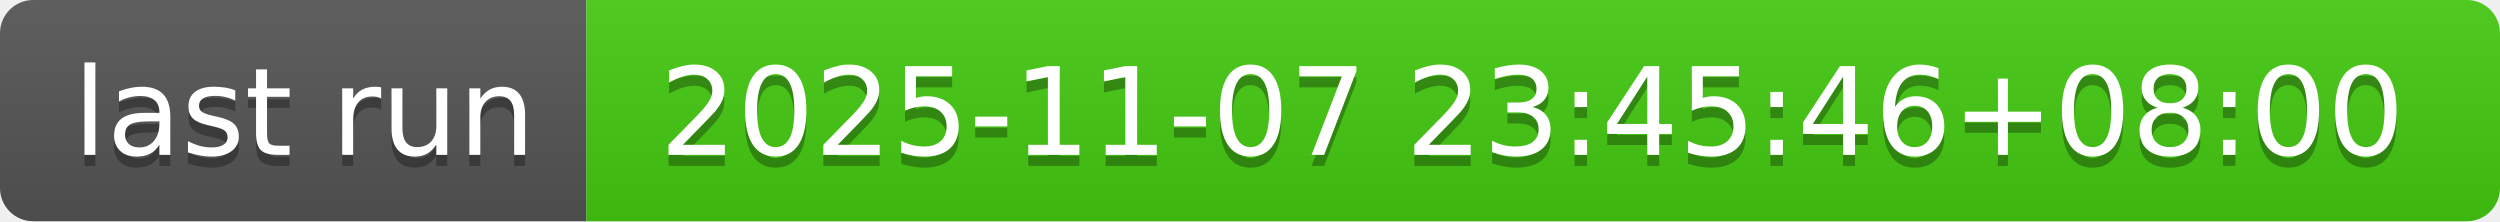
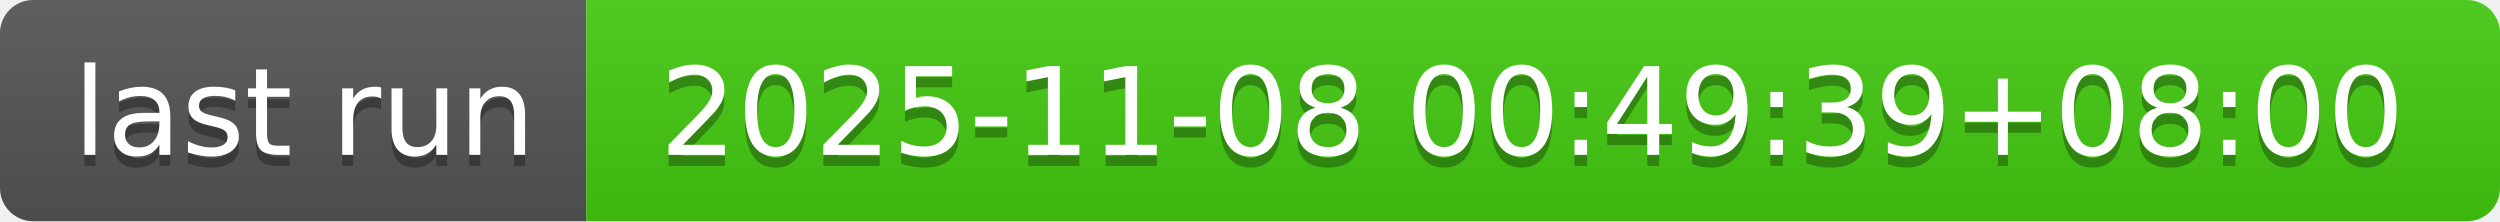
- <svg xmlns="http://www.w3.org/2000/svg" width="226" height="20" role="img" aria-label="last run: 2025-11-07 23:45:46+08:00">
+ <svg xmlns="http://www.w3.org/2000/svg" width="226" height="20" role="img" aria-label="last run: 2025-11-08 00:49:39+08:00">
  <linearGradient id="s" x2="0" y2="100%">
    <stop offset="0" stop-color="#bbb" stop-opacity=".1" />
    <stop offset="1" stop-opacity=".1" />
  </linearGradient>
  <clipPath id="r">
    <rect width="226" height="20" rx="3" fill="#fff" />
  </clipPath>
  <g clip-path="url(#r)">
    <rect width="53" height="20" fill="#555" />
    <rect x="53" width="173" height="20" fill="#4c1" />
    <rect width="226" height="20" fill="url(#s)" />
  </g>
  <g fill="#fff" text-anchor="middle" font-family="Verdana,Geneva,DejaVu Sans,sans-serif" text-rendering="geometricPrecision" font-size="110">
    <text aria-hidden="true" x="275" y="150" fill="#010101" fill-opacity=".3" transform="scale(.1)" textLength="430">last run</text>
    <text x="275" y="140" transform="scale(.1)" fill="#fff" textLength="430">last run</text>
-     <text aria-hidden="true" x="1385" y="150" fill="#010101" fill-opacity=".3" transform="scale(.1)" textLength="1630">2025-11-07 23:45:46+08:00</text>
-     <text x="1385" y="140" transform="scale(.1)" fill="#fff" textLength="1630">2025-11-07 23:45:46+08:00</text>
+     <text aria-hidden="true" x="1385" y="150" fill="#010101" fill-opacity=".3" transform="scale(.1)" textLength="1630">2025-11-08 00:49:39+08:00</text>
+     <text x="1385" y="140" transform="scale(.1)" fill="#fff" textLength="1630">2025-11-08 00:49:39+08:00</text>
  </g>
</svg>
